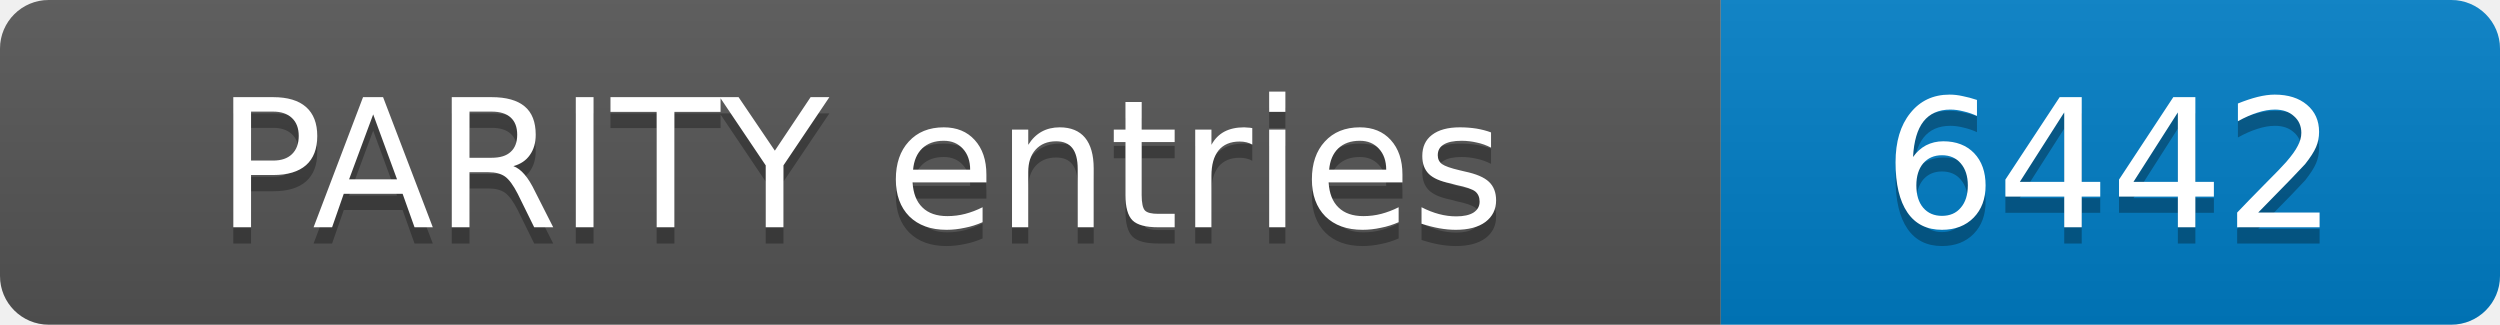
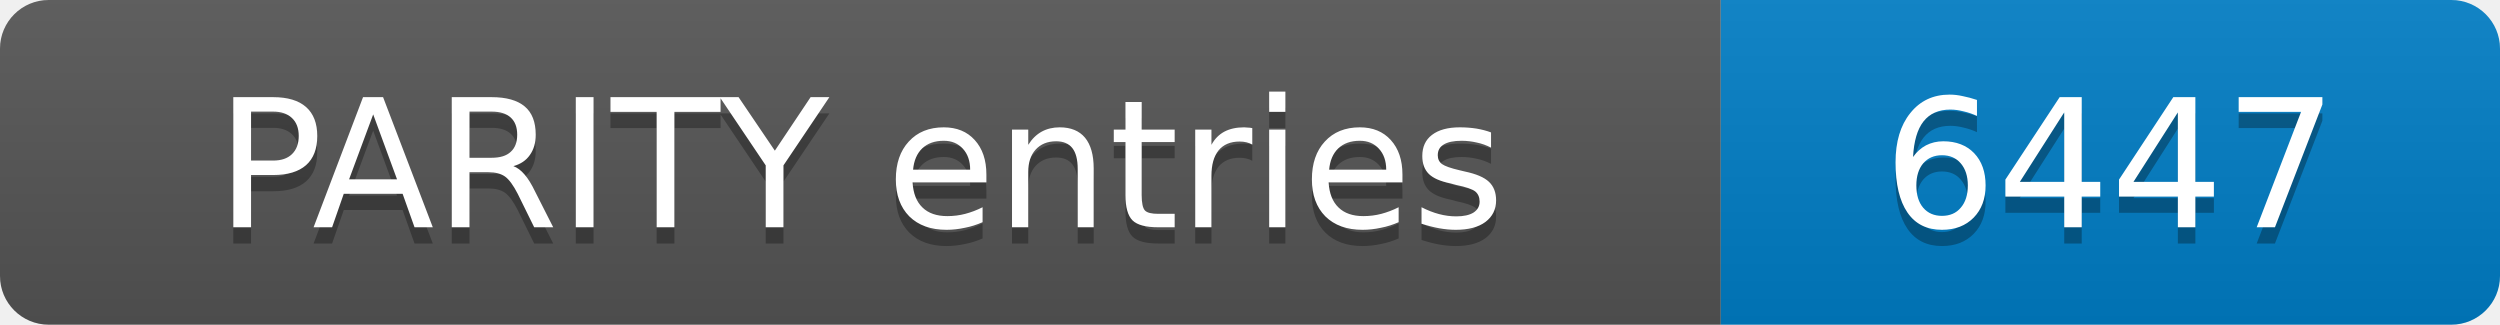
- <svg xmlns="http://www.w3.org/2000/svg" width="154" height="20" role="img" aria-label="PARITY entries: 6442">
+ <svg xmlns="http://www.w3.org/2000/svg" width="154" height="20" role="img" aria-label="PARITY entries: 6447">
  <linearGradient id="s" x2="0" y2="100%">
    <stop offset="0" stop-color="#bbb" stop-opacity=".1" />
    <stop offset="1" stop-opacity=".1" />
  </linearGradient>
  <clipPath id="r">
    <rect width="154" height="20" rx="3" fill="#fff" />
  </clipPath>
  <g clip-path="url(#r)">
    <rect width="106" height="20" fill="#555" />
    <rect x="106" width="48" height="20" fill="#007ec6" />
    <rect width="154" height="20" fill="url(#s)" />
  </g>
  <g fill="#fff" text-anchor="middle" font-family="Verdana,Geneva,DejaVu Sans,sans-serif" font-size="11">
    <text x="53.0" y="15" fill="#010101" fill-opacity=".3">PARITY entries</text>
    <text x="53.0" y="14">PARITY entries</text>
-     <text x="130.0" y="15" fill="#010101" fill-opacity=".3">6442</text>
-     <text x="130.0" y="14">6442</text>
+     <text x="130.0" y="15" fill="#010101" fill-opacity=".3">6447</text>
+     <text x="130.0" y="14">6447</text>
  </g>
</svg>
